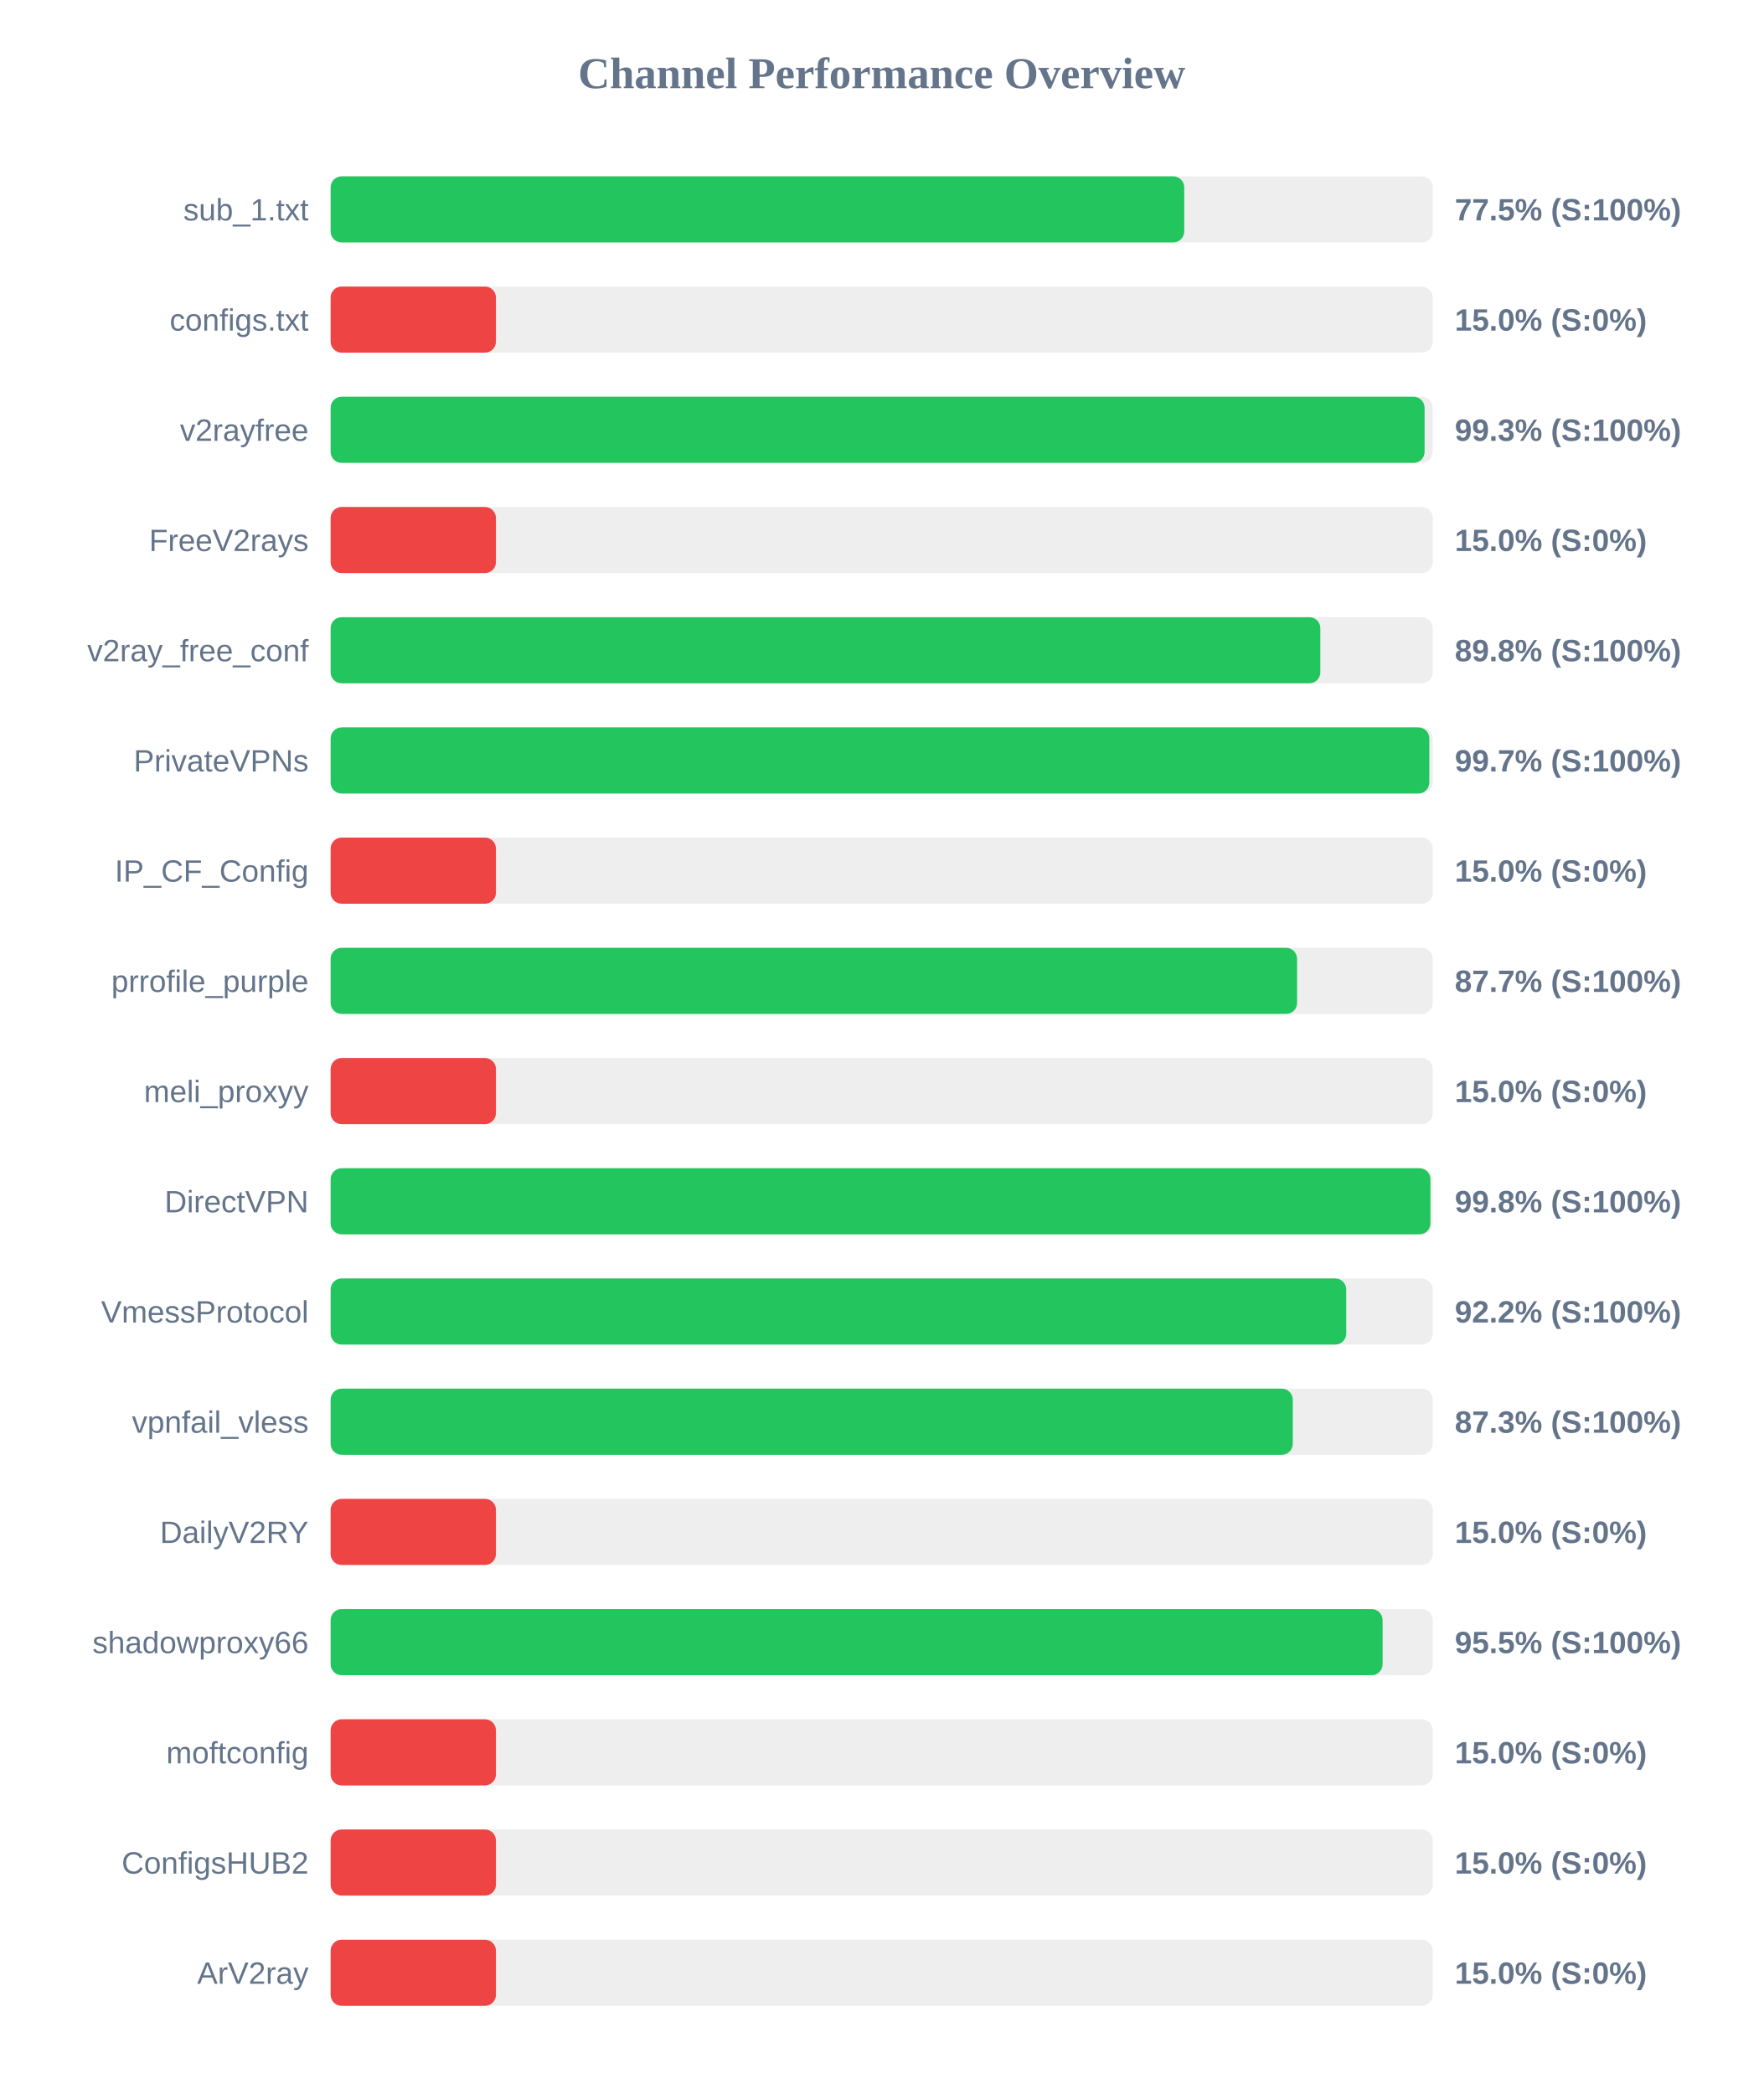
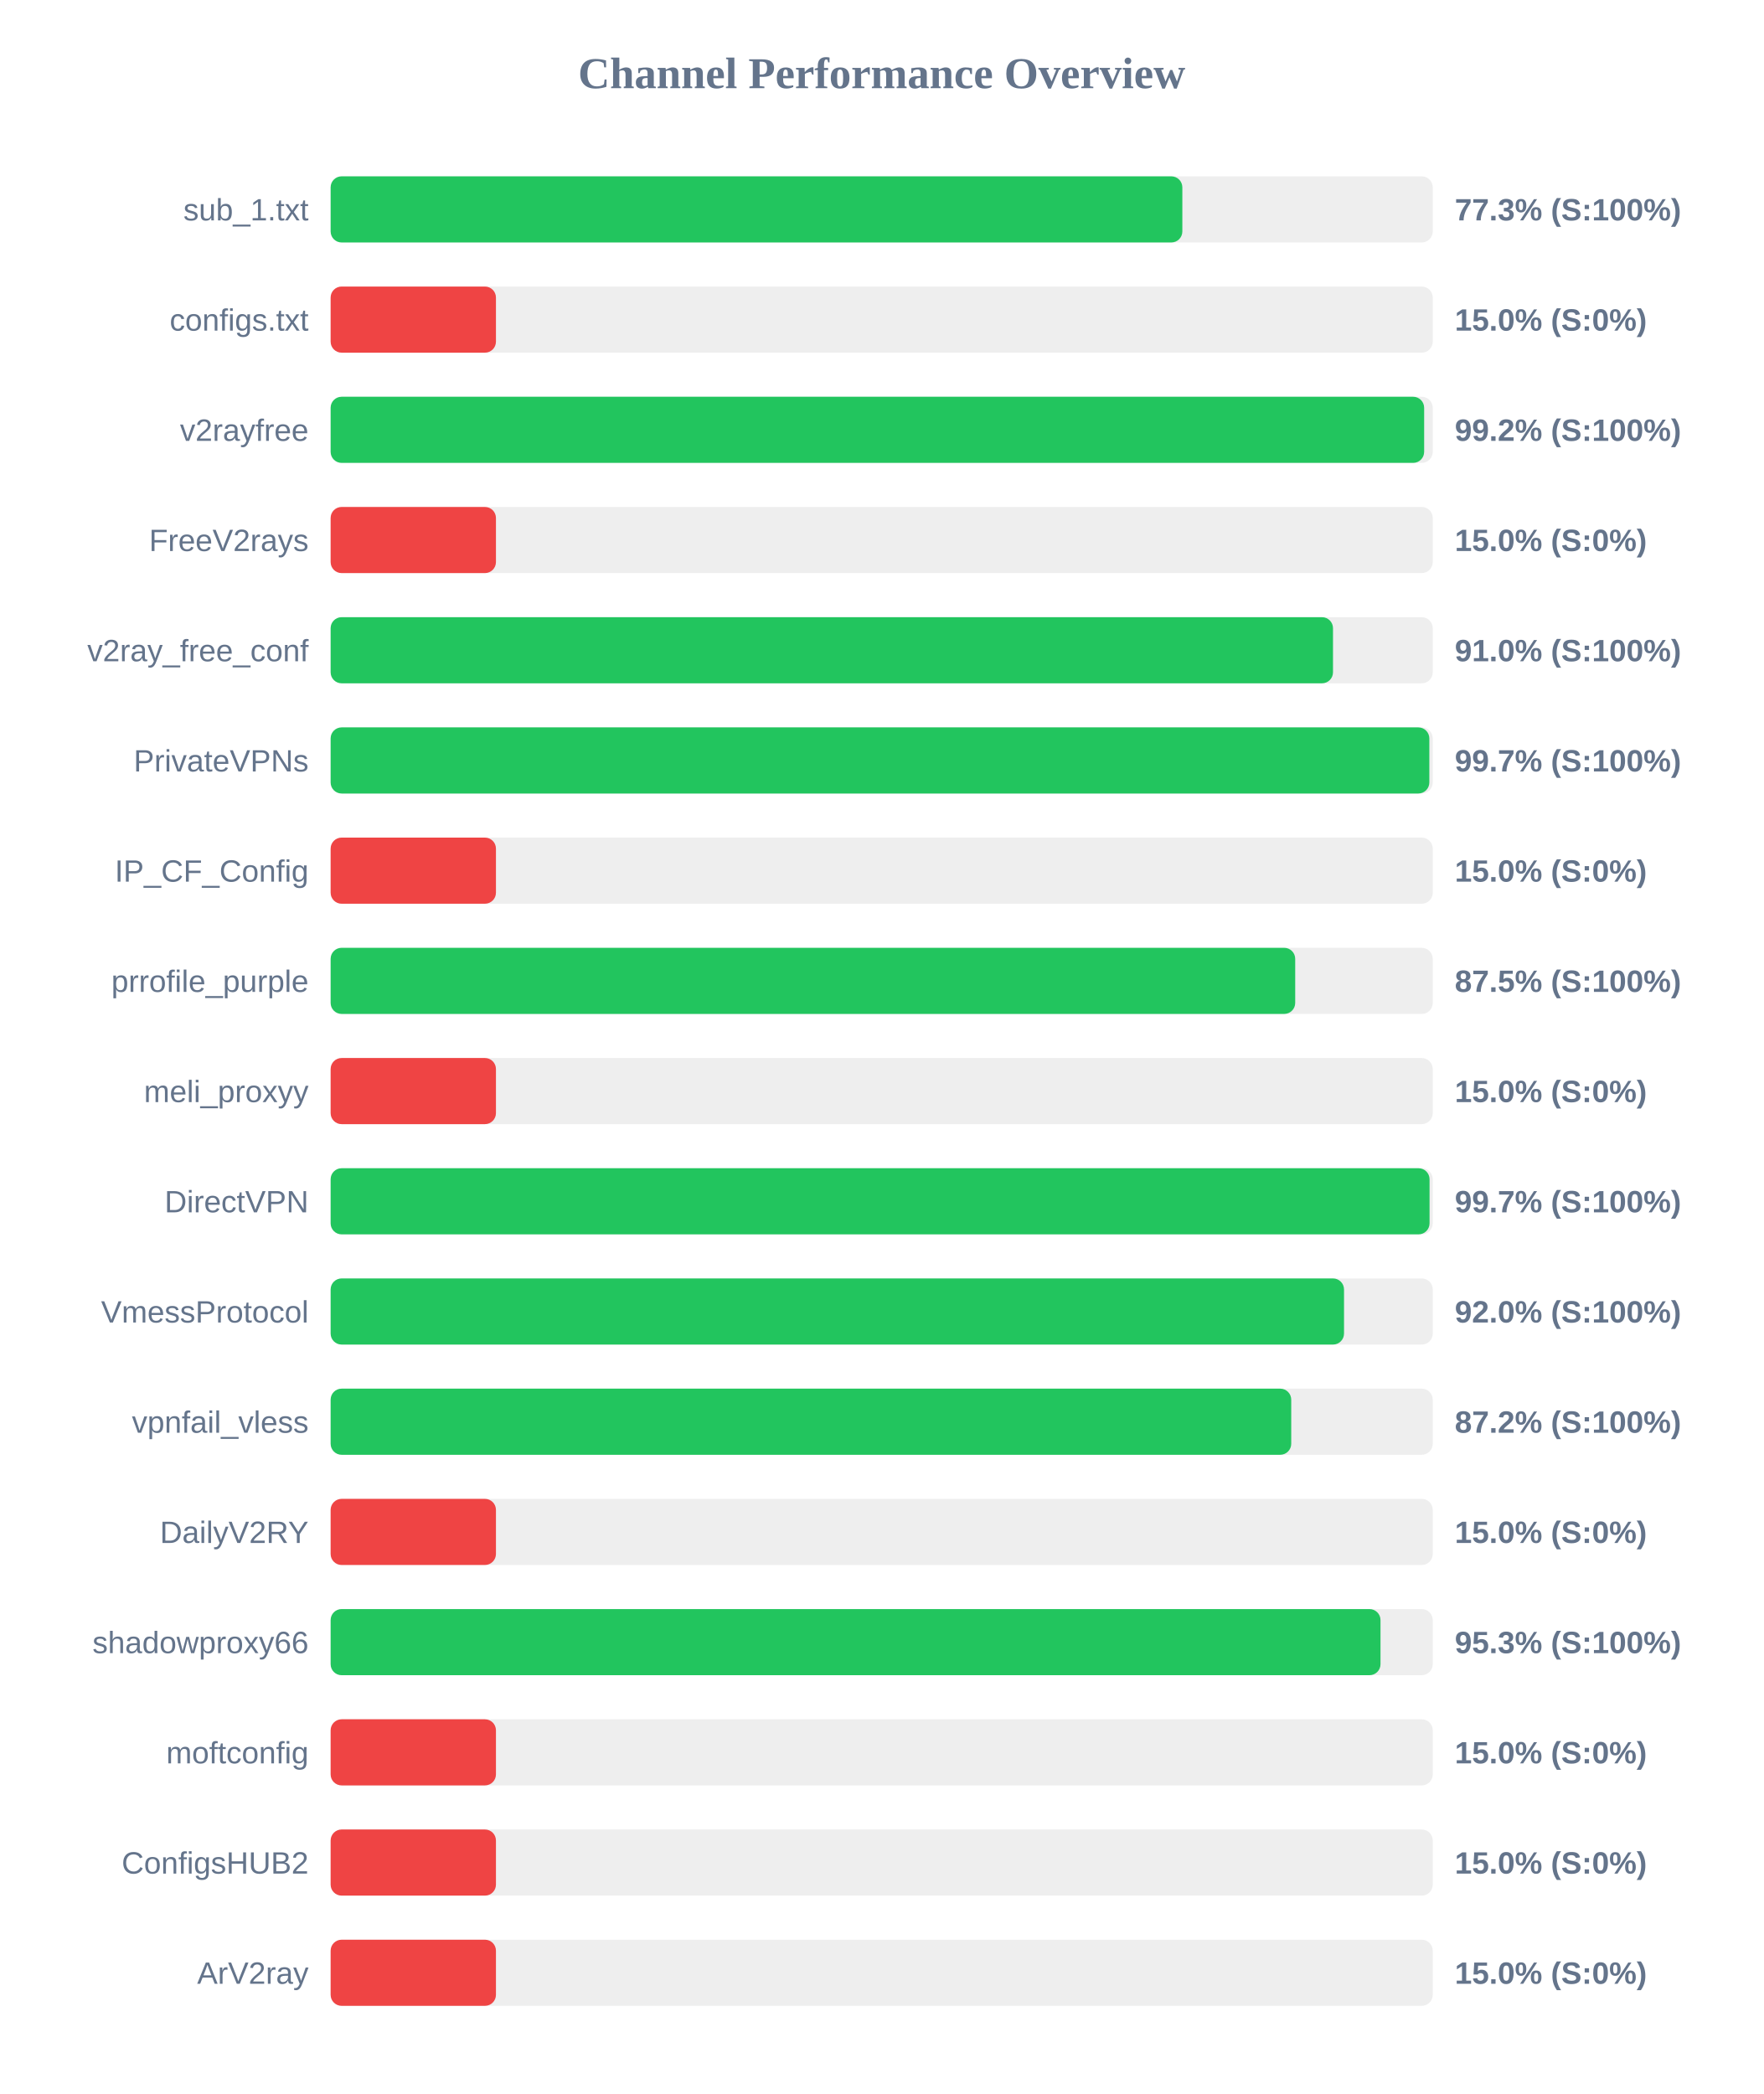
<svg xmlns="http://www.w3.org/2000/svg" width="800" height="950" version="1.1">
  <style>
        .row { font: 14px Arial; fill: #64748b; }
        .score { font: bold 14px Arial; fill: #64748b; }
    </style>
  <text x="400" y="40" text-anchor="middle" font-size="20px" font-weight="bold" fill="#64748b">Channel Performance Overview</text>
  <rect x="150" y="80" width="500" height="30" fill="#eee" rx="5" />
-   <rect x="150" y="80" width="387.25" height="30" fill="#22c55e" rx="5" />
+   <rect x="150" y="80" width="386.4" height="30" fill="#22c55e" rx="5" />
  <text x="140" y="100" text-anchor="end" class="row">sub_1.txt</text>
-   <text x="660" y="100" text-anchor="start" class="score">77.5% (S:100%)</text>
+   <text x="660" y="100" text-anchor="start" class="score">77.3% (S:100%)</text>
  <rect x="150" y="130" width="500" height="30" fill="#eee" rx="5" />
  <rect x="150" y="130" width="75.0" height="30" fill="#ef4444" rx="5" />
  <text x="140" y="150" text-anchor="end" class="row">configs.txt</text>
  <text x="660" y="150" text-anchor="start" class="score">15.0% (S:0%)</text>
  <rect x="150" y="180" width="500" height="30" fill="#eee" rx="5" />
-   <rect x="150" y="180" width="496.3" height="30" fill="#22c55e" rx="5" />
+   <rect x="150" y="180" width="496.1" height="30" fill="#22c55e" rx="5" />
  <text x="140" y="200" text-anchor="end" class="row">v2rayfree</text>
-   <text x="660" y="200" text-anchor="start" class="score">99.3% (S:100%)</text>
+   <text x="660" y="200" text-anchor="start" class="score">99.2% (S:100%)</text>
  <rect x="150" y="230" width="500" height="30" fill="#eee" rx="5" />
  <rect x="150" y="230" width="75.0" height="30" fill="#ef4444" rx="5" />
  <text x="140" y="250" text-anchor="end" class="row">FreeV2rays</text>
  <text x="660" y="250" text-anchor="start" class="score">15.0% (S:0%)</text>
  <rect x="150" y="280" width="500" height="30" fill="#eee" rx="5" />
-   <rect x="150" y="280" width="449.0" height="30" fill="#22c55e" rx="5" />
+   <rect x="150" y="280" width="454.75" height="30" fill="#22c55e" rx="5" />
  <text x="140" y="300" text-anchor="end" class="row">v2ray_free_conf</text>
-   <text x="660" y="300" text-anchor="start" class="score">89.8% (S:100%)</text>
+   <text x="660" y="300" text-anchor="start" class="score">91.0% (S:100%)</text>
  <rect x="150" y="330" width="500" height="30" fill="#eee" rx="5" />
  <rect x="150" y="330" width="498.45" height="30" fill="#22c55e" rx="5" />
  <text x="140" y="350" text-anchor="end" class="row">PrivateVPNs</text>
  <text x="660" y="350" text-anchor="start" class="score">99.7% (S:100%)</text>
  <rect x="150" y="380" width="500" height="30" fill="#eee" rx="5" />
  <rect x="150" y="380" width="75.0" height="30" fill="#ef4444" rx="5" />
  <text x="140" y="400" text-anchor="end" class="row">IP_CF_Config</text>
  <text x="660" y="400" text-anchor="start" class="score">15.0% (S:0%)</text>
  <rect x="150" y="430" width="500" height="30" fill="#eee" rx="5" />
-   <rect x="150" y="430" width="438.45" height="30" fill="#22c55e" rx="5" />
+   <rect x="150" y="430" width="437.6" height="30" fill="#22c55e" rx="5" />
  <text x="140" y="450" text-anchor="end" class="row">prrofile_purple</text>
-   <text x="660" y="450" text-anchor="start" class="score">87.7% (S:100%)</text>
+   <text x="660" y="450" text-anchor="start" class="score">87.5% (S:100%)</text>
  <rect x="150" y="480" width="500" height="30" fill="#eee" rx="5" />
  <rect x="150" y="480" width="75.0" height="30" fill="#ef4444" rx="5" />
  <text x="140" y="500" text-anchor="end" class="row">meli_proxyy</text>
  <text x="660" y="500" text-anchor="start" class="score">15.0% (S:0%)</text>
  <rect x="150" y="530" width="500" height="30" fill="#eee" rx="5" />
-   <rect x="150" y="530" width="498.95" height="30" fill="#22c55e" rx="5" />
+   <rect x="150" y="530" width="498.55" height="30" fill="#22c55e" rx="5" />
  <text x="140" y="550" text-anchor="end" class="row">DirectVPN</text>
-   <text x="660" y="550" text-anchor="start" class="score">99.8% (S:100%)</text>
+   <text x="660" y="550" text-anchor="start" class="score">99.7% (S:100%)</text>
  <rect x="150" y="580" width="500" height="30" fill="#eee" rx="5" />
-   <rect x="150" y="580" width="460.75" height="30" fill="#22c55e" rx="5" />
+   <rect x="150" y="580" width="459.75" height="30" fill="#22c55e" rx="5" />
  <text x="140" y="600" text-anchor="end" class="row">VmessProtocol</text>
-   <text x="660" y="600" text-anchor="start" class="score">92.2% (S:100%)</text>
+   <text x="660" y="600" text-anchor="start" class="score">92.0% (S:100%)</text>
  <rect x="150" y="630" width="500" height="30" fill="#eee" rx="5" />
-   <rect x="150" y="630" width="436.5" height="30" fill="#22c55e" rx="5" />
+   <rect x="150" y="630" width="435.8" height="30" fill="#22c55e" rx="5" />
  <text x="140" y="650" text-anchor="end" class="row">vpnfail_vless</text>
-   <text x="660" y="650" text-anchor="start" class="score">87.3% (S:100%)</text>
+   <text x="660" y="650" text-anchor="start" class="score">87.2% (S:100%)</text>
  <rect x="150" y="680" width="500" height="30" fill="#eee" rx="5" />
  <rect x="150" y="680" width="75.0" height="30" fill="#ef4444" rx="5" />
  <text x="140" y="700" text-anchor="end" class="row">DailyV2RY</text>
  <text x="660" y="700" text-anchor="start" class="score">15.0% (S:0%)</text>
  <rect x="150" y="730" width="500" height="30" fill="#eee" rx="5" />
-   <rect x="150" y="730" width="477.25" height="30" fill="#22c55e" rx="5" />
+   <rect x="150" y="730" width="476.3" height="30" fill="#22c55e" rx="5" />
  <text x="140" y="750" text-anchor="end" class="row">shadowproxy66</text>
-   <text x="660" y="750" text-anchor="start" class="score">95.5% (S:100%)</text>
+   <text x="660" y="750" text-anchor="start" class="score">95.3% (S:100%)</text>
  <rect x="150" y="780" width="500" height="30" fill="#eee" rx="5" />
  <rect x="150" y="780" width="75.0" height="30" fill="#ef4444" rx="5" />
  <text x="140" y="800" text-anchor="end" class="row">moftconfig</text>
  <text x="660" y="800" text-anchor="start" class="score">15.0% (S:0%)</text>
  <rect x="150" y="830" width="500" height="30" fill="#eee" rx="5" />
  <rect x="150" y="830" width="75.0" height="30" fill="#ef4444" rx="5" />
  <text x="140" y="850" text-anchor="end" class="row">ConfigsHUB2</text>
  <text x="660" y="850" text-anchor="start" class="score">15.0% (S:0%)</text>
  <rect x="150" y="880" width="500" height="30" fill="#eee" rx="5" />
  <rect x="150" y="880" width="75.0" height="30" fill="#ef4444" rx="5" />
  <text x="140" y="900" text-anchor="end" class="row">ArV2ray</text>
  <text x="660" y="900" text-anchor="start" class="score">15.0% (S:0%)</text>
</svg>
